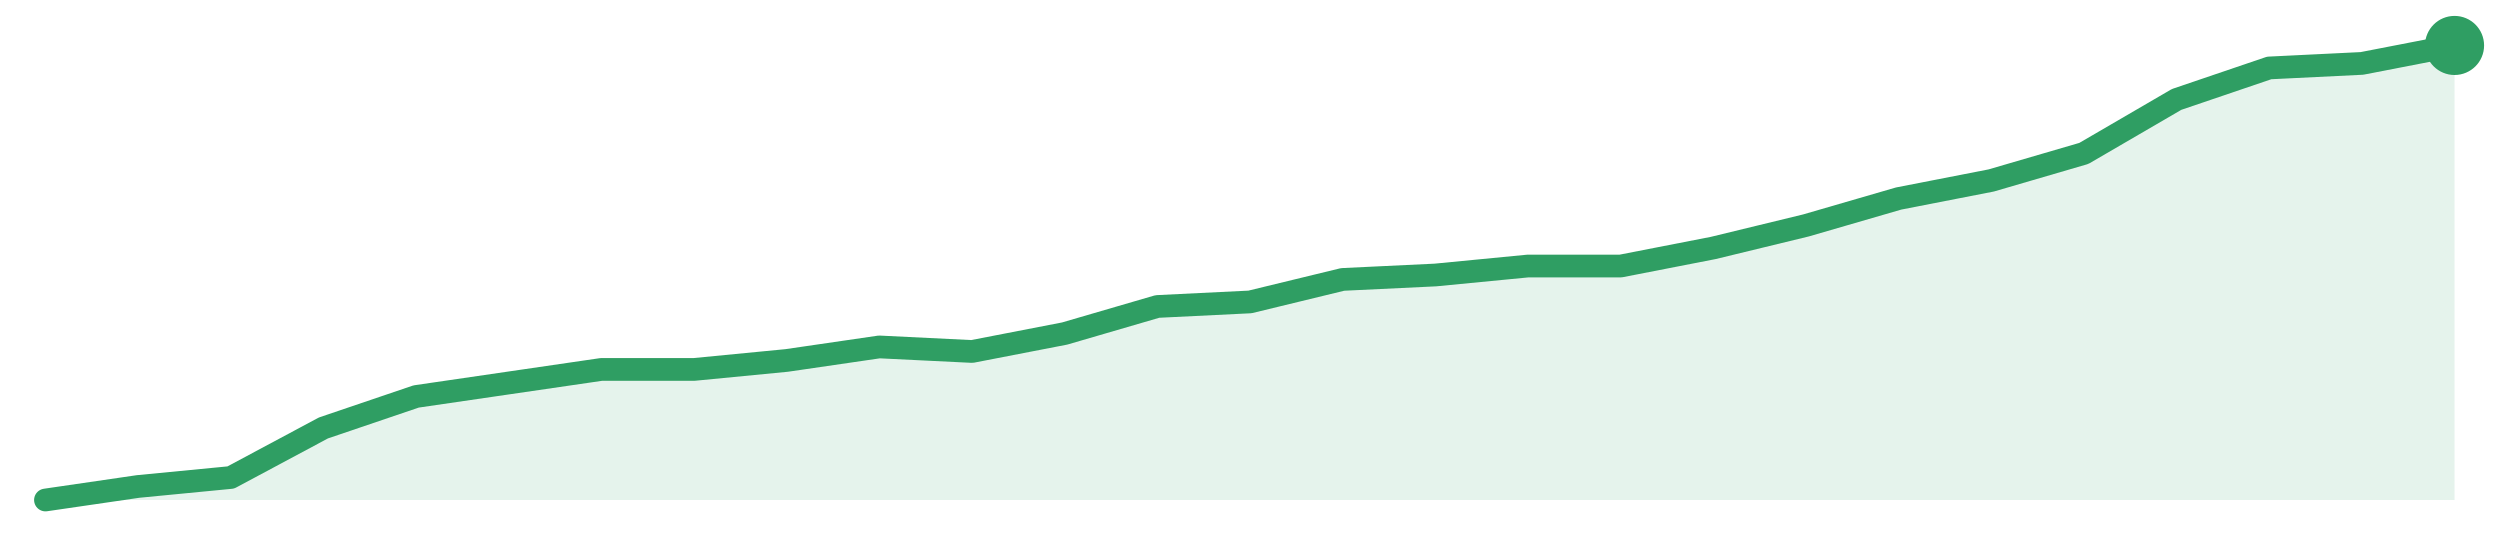
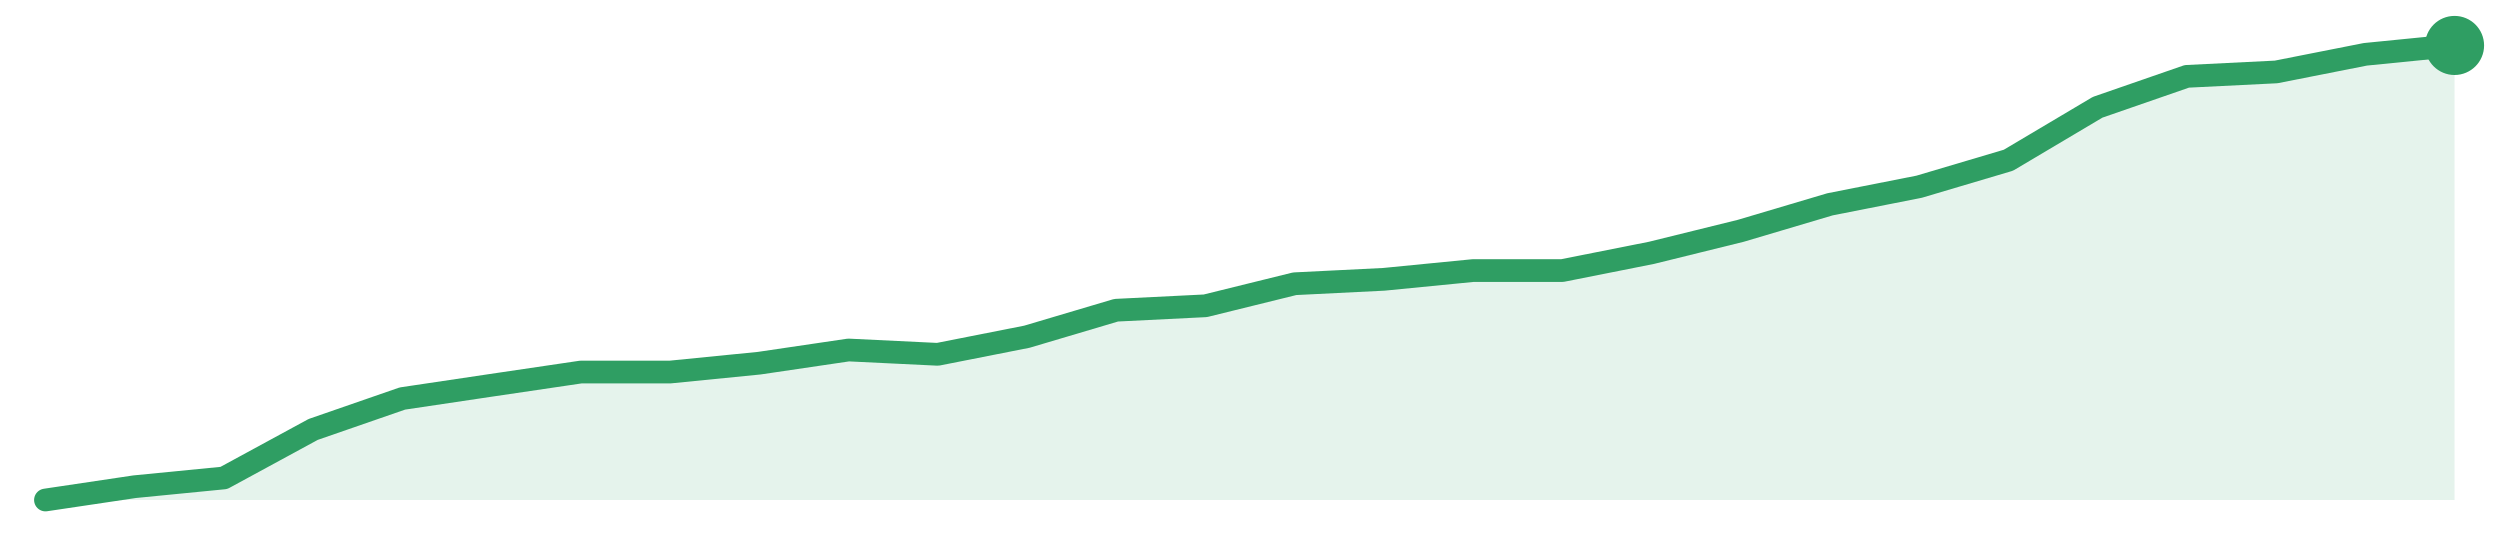
<svg xmlns="http://www.w3.org/2000/svg" width="220" height="48" viewBox="0 0 220 48" role="img" aria-label="trend">
-   <path d="M4.0,44.0 L4.0,44.0 L12.15,42.81 L20.31,42.02 L28.46,37.66 L36.62,34.89 L44.77,33.7 L52.92,32.51 L61.08,32.51 L69.23,31.72 L77.38,30.53 L85.54,30.93 L93.69,29.35 L101.85,26.97 L110.0,26.57 L118.15,24.59 L126.31,24.2 L134.46,23.41 L142.62,23.41 L150.77,21.82 L158.92,19.84 L167.08,17.47 L175.23,15.88 L183.38,13.5 L191.54,8.75 L199.69,5.98 L207.85,5.58 L216.0,4.0 L216.0,44.0 Z" fill="#2f9e631f" />
-   <path d="M4.0,44.0 L12.15,42.81 L20.31,42.02 L28.46,37.66 L36.62,34.89 L44.77,33.7 L52.92,32.51 L61.08,32.51 L69.23,31.72 L77.38,30.53 L85.54,30.93 L93.69,29.35 L101.85,26.97 L110.0,26.57 L118.15,24.59 L126.31,24.2 L134.46,23.41 L142.62,23.41 L150.77,21.82 L158.92,19.84 L167.08,17.47 L175.23,15.88 L183.38,13.5 L191.54,8.75 L199.69,5.98 L207.85,5.58 L216.0,4.0" fill="none" stroke="#2f9e63" stroke-width="2" stroke-linejoin="round" stroke-linecap="round" />
+   <path d="M4.0,44.0 L4.0,44.0 L11.85,42.83 L19.7,42.06 L27.56,37.79 L35.41,35.07 L43.26,33.9 L51.11,32.74 L58.96,32.74 L66.81,31.96 L74.67,30.8 L82.52,31.18 L90.37,29.63 L98.22,27.3 L106.07,26.91 L113.93,24.97 L121.78,24.58 L129.63,23.81 L137.48,23.81 L145.33,22.25 L153.19,20.31 L161.04,17.98 L168.89,16.43 L176.74,14.1 L184.59,9.44 L192.44,6.72 L200.3,6.33 L208.15,4.78 L216.0,4.0 L216.0,44.0 Z" fill="#2f9e631f" />
+   <path d="M4.0,44.0 L11.85,42.83 L19.7,42.06 L27.56,37.79 L35.41,35.07 L43.26,33.9 L51.11,32.74 L58.96,32.74 L66.81,31.96 L74.67,30.8 L82.52,31.18 L90.37,29.63 L98.22,27.3 L106.07,26.91 L113.93,24.97 L121.78,24.58 L129.63,23.81 L137.48,23.81 L145.33,22.25 L153.19,20.31 L161.04,17.98 L168.89,16.43 L176.74,14.1 L184.59,9.44 L192.44,6.72 L200.3,6.33 L208.15,4.78 L216.0,4.0" fill="none" stroke="#2f9e63" stroke-width="2" stroke-linejoin="round" stroke-linecap="round" />
  <circle cx="216.0" cy="4.0" r="2.6" fill="#2f9e63" />
</svg>
